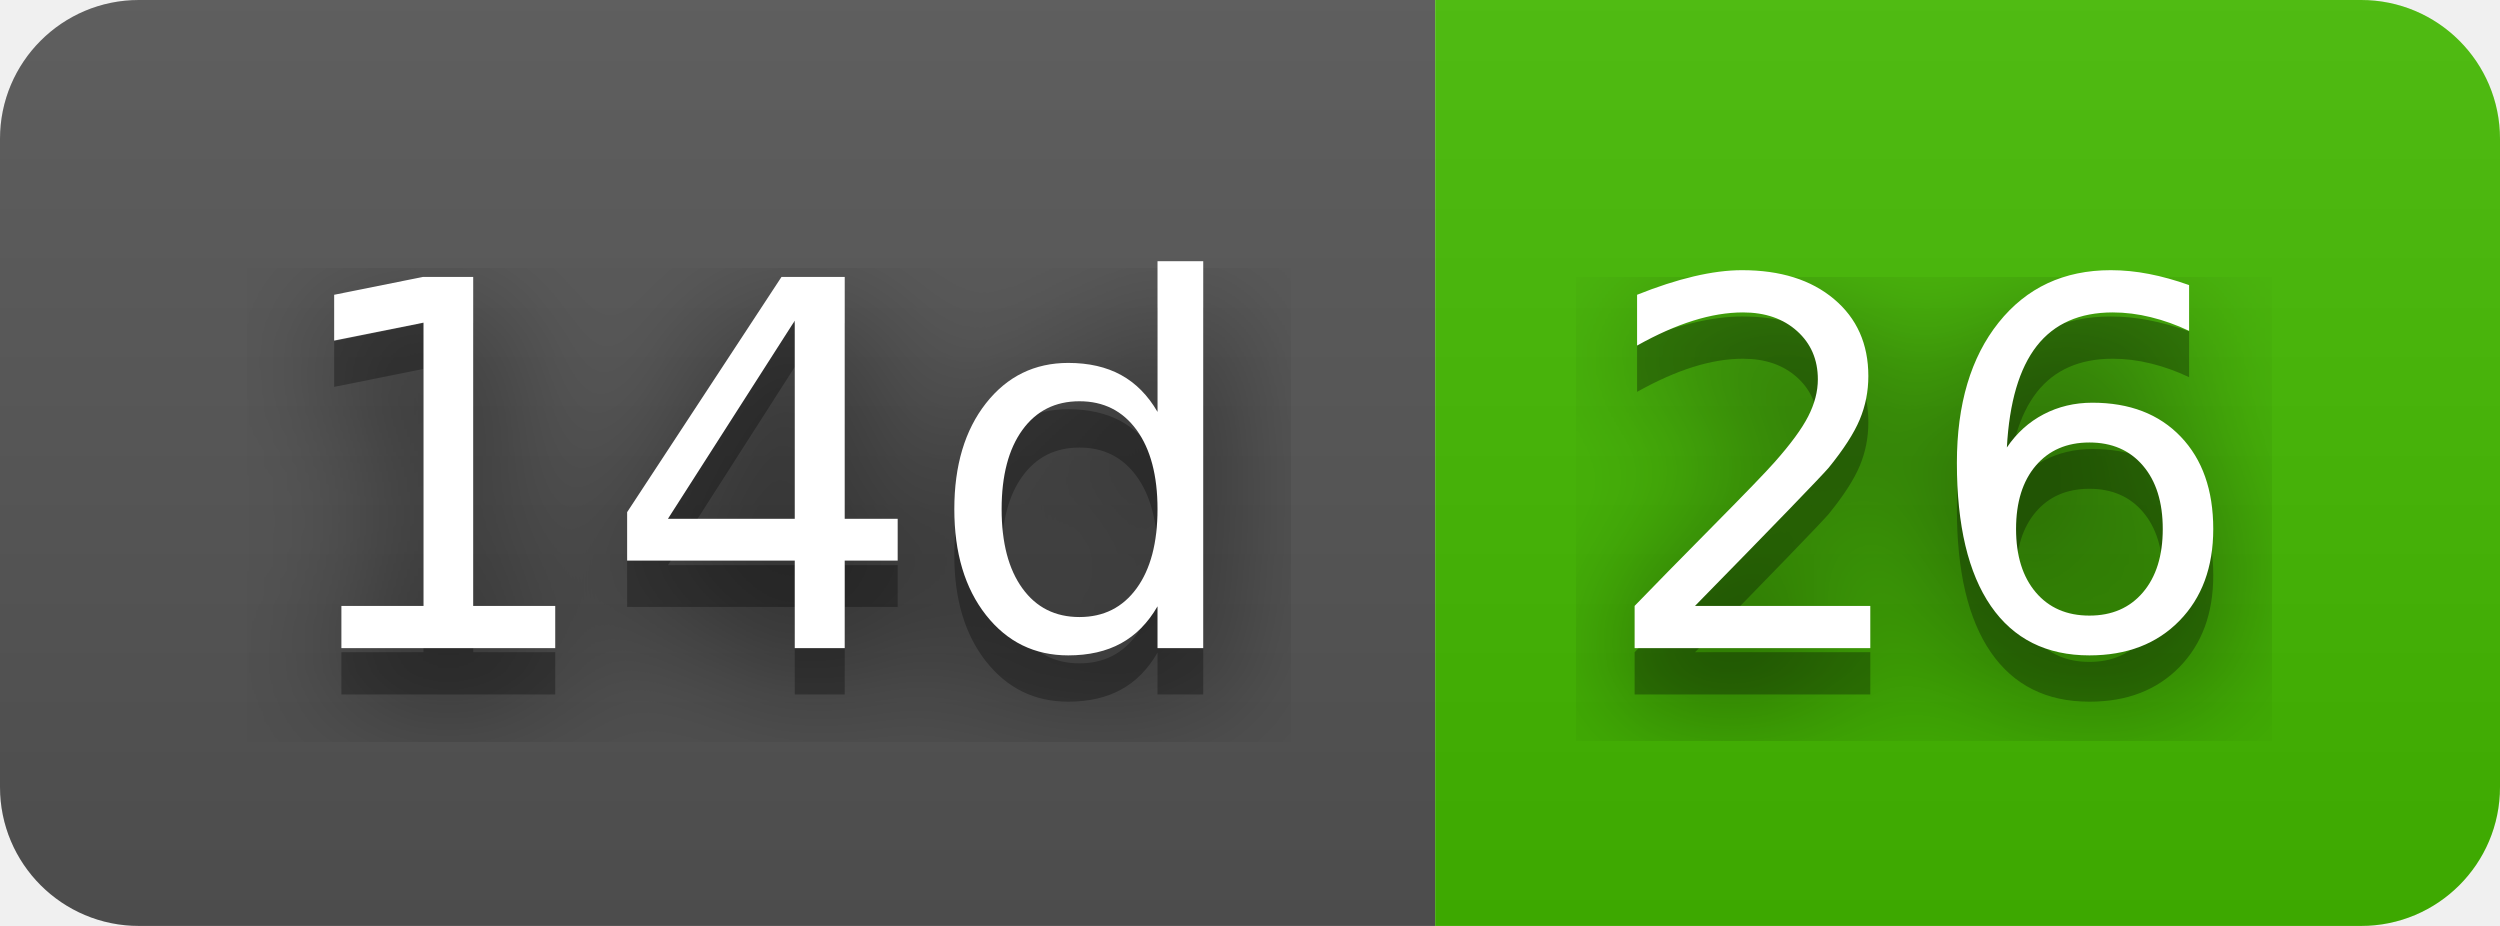
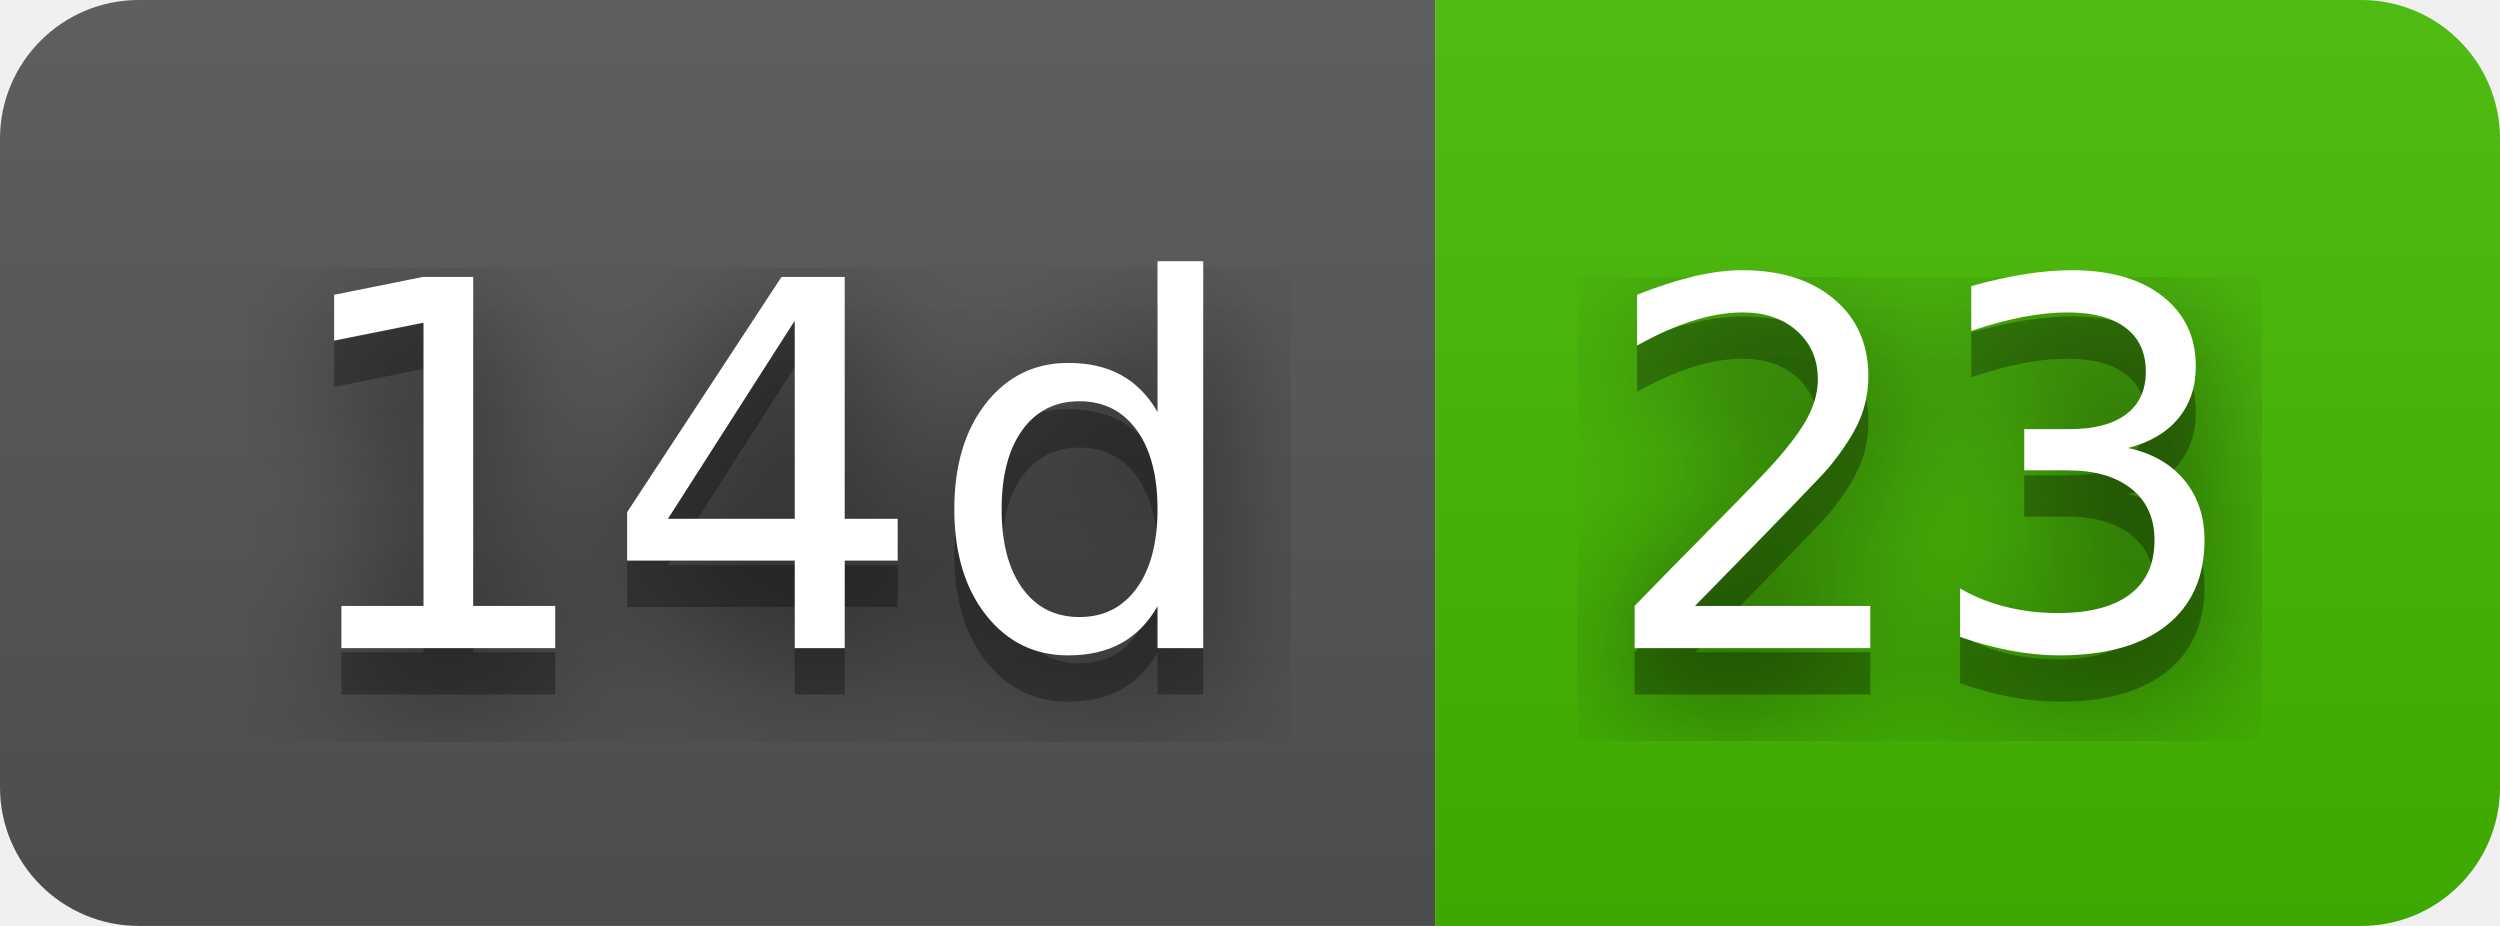
- <svg xmlns="http://www.w3.org/2000/svg" width="54" height="20" role="img" aria-label="14d: 26">
+ <svg xmlns="http://www.w3.org/2000/svg" width="54" height="20" role="img" aria-label="14d: 23">
  <filter id="blur">
    <feGaussianBlur stdDeviation="16" />
  </filter>
  <linearGradient id="s" x2="0" y2="100%">
    <stop offset="0" stop-color="#bbb" stop-opacity=".1" />
    <stop offset="1" stop-opacity=".1" />
  </linearGradient>
  <clipPath id="r">
    <rect width="54" height="20" rx="3" />
  </clipPath>
  <g clip-path="url(#r)">
    <rect width="31" height="20" fill="#555" />
    <rect x="31" width="23" height="20" fill="#4b0" />
    <rect width="54" height="20" fill="url(#s)" />
  </g>
  <g fill="#fff" text-anchor="middle" font-family="Verdana,Geneva,DejaVu Sans,sans-serif" text-rendering="geometricPrecision" font-size="110">
    <g transform="scale(.1)">
      <g aria-hidden="true" fill="#010101">
        <text x="165" y="150" fill-opacity=".8" filter="url(#blur)" textLength="210">14d</text>
        <text x="165" y="150" fill-opacity=".3" textLength="210">14d</text>
      </g>
      <text x="165" y="140" textLength="210">14d</text>
    </g>
    <g transform="scale(.1)">
      <g aria-hidden="true" fill="#010101">
-         <text x="415" y="150" fill-opacity=".8" filter="url(#blur)" textLength="130">26</text>
-         <text x="415" y="150" fill-opacity=".3" textLength="130">26</text>
+         <text x="415" y="150" fill-opacity=".8" filter="url(#blur)" textLength="130">23</text>
+         <text x="415" y="150" fill-opacity=".3" textLength="130">23</text>
      </g>
-       <text x="415" y="140" textLength="130">26</text>
+       <text x="415" y="140" textLength="130">23</text>
    </g>
  </g>
</svg>
